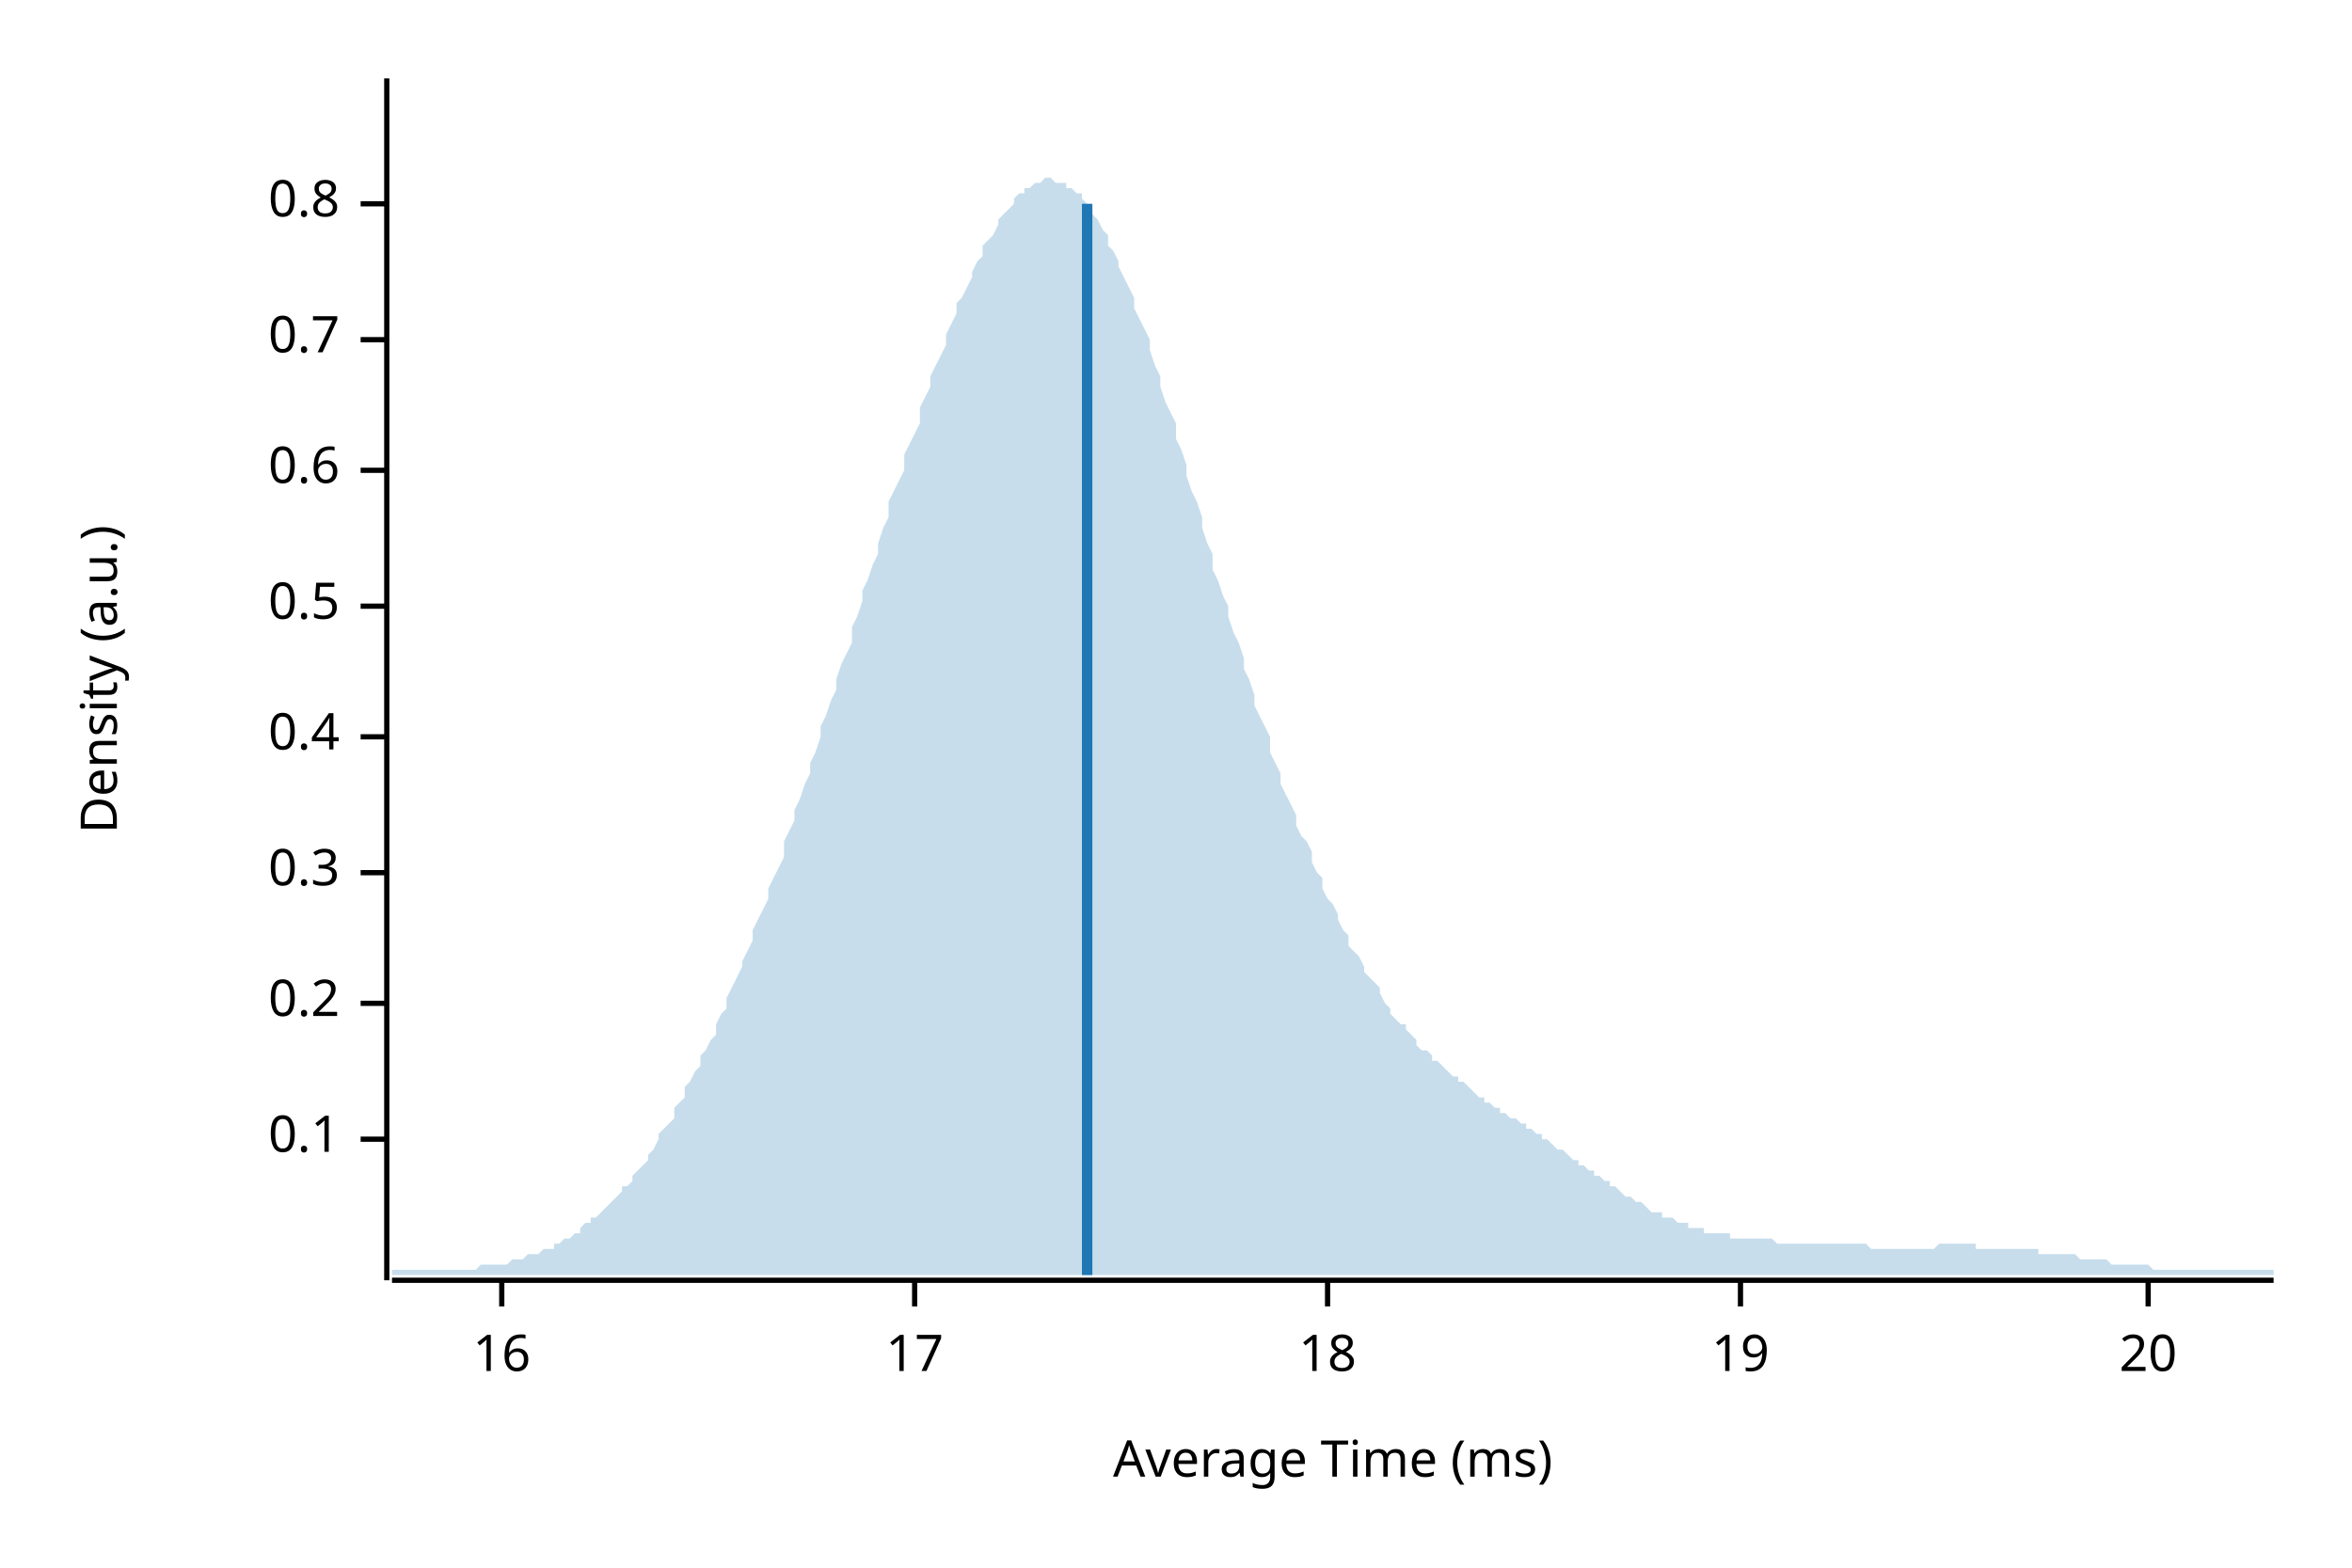
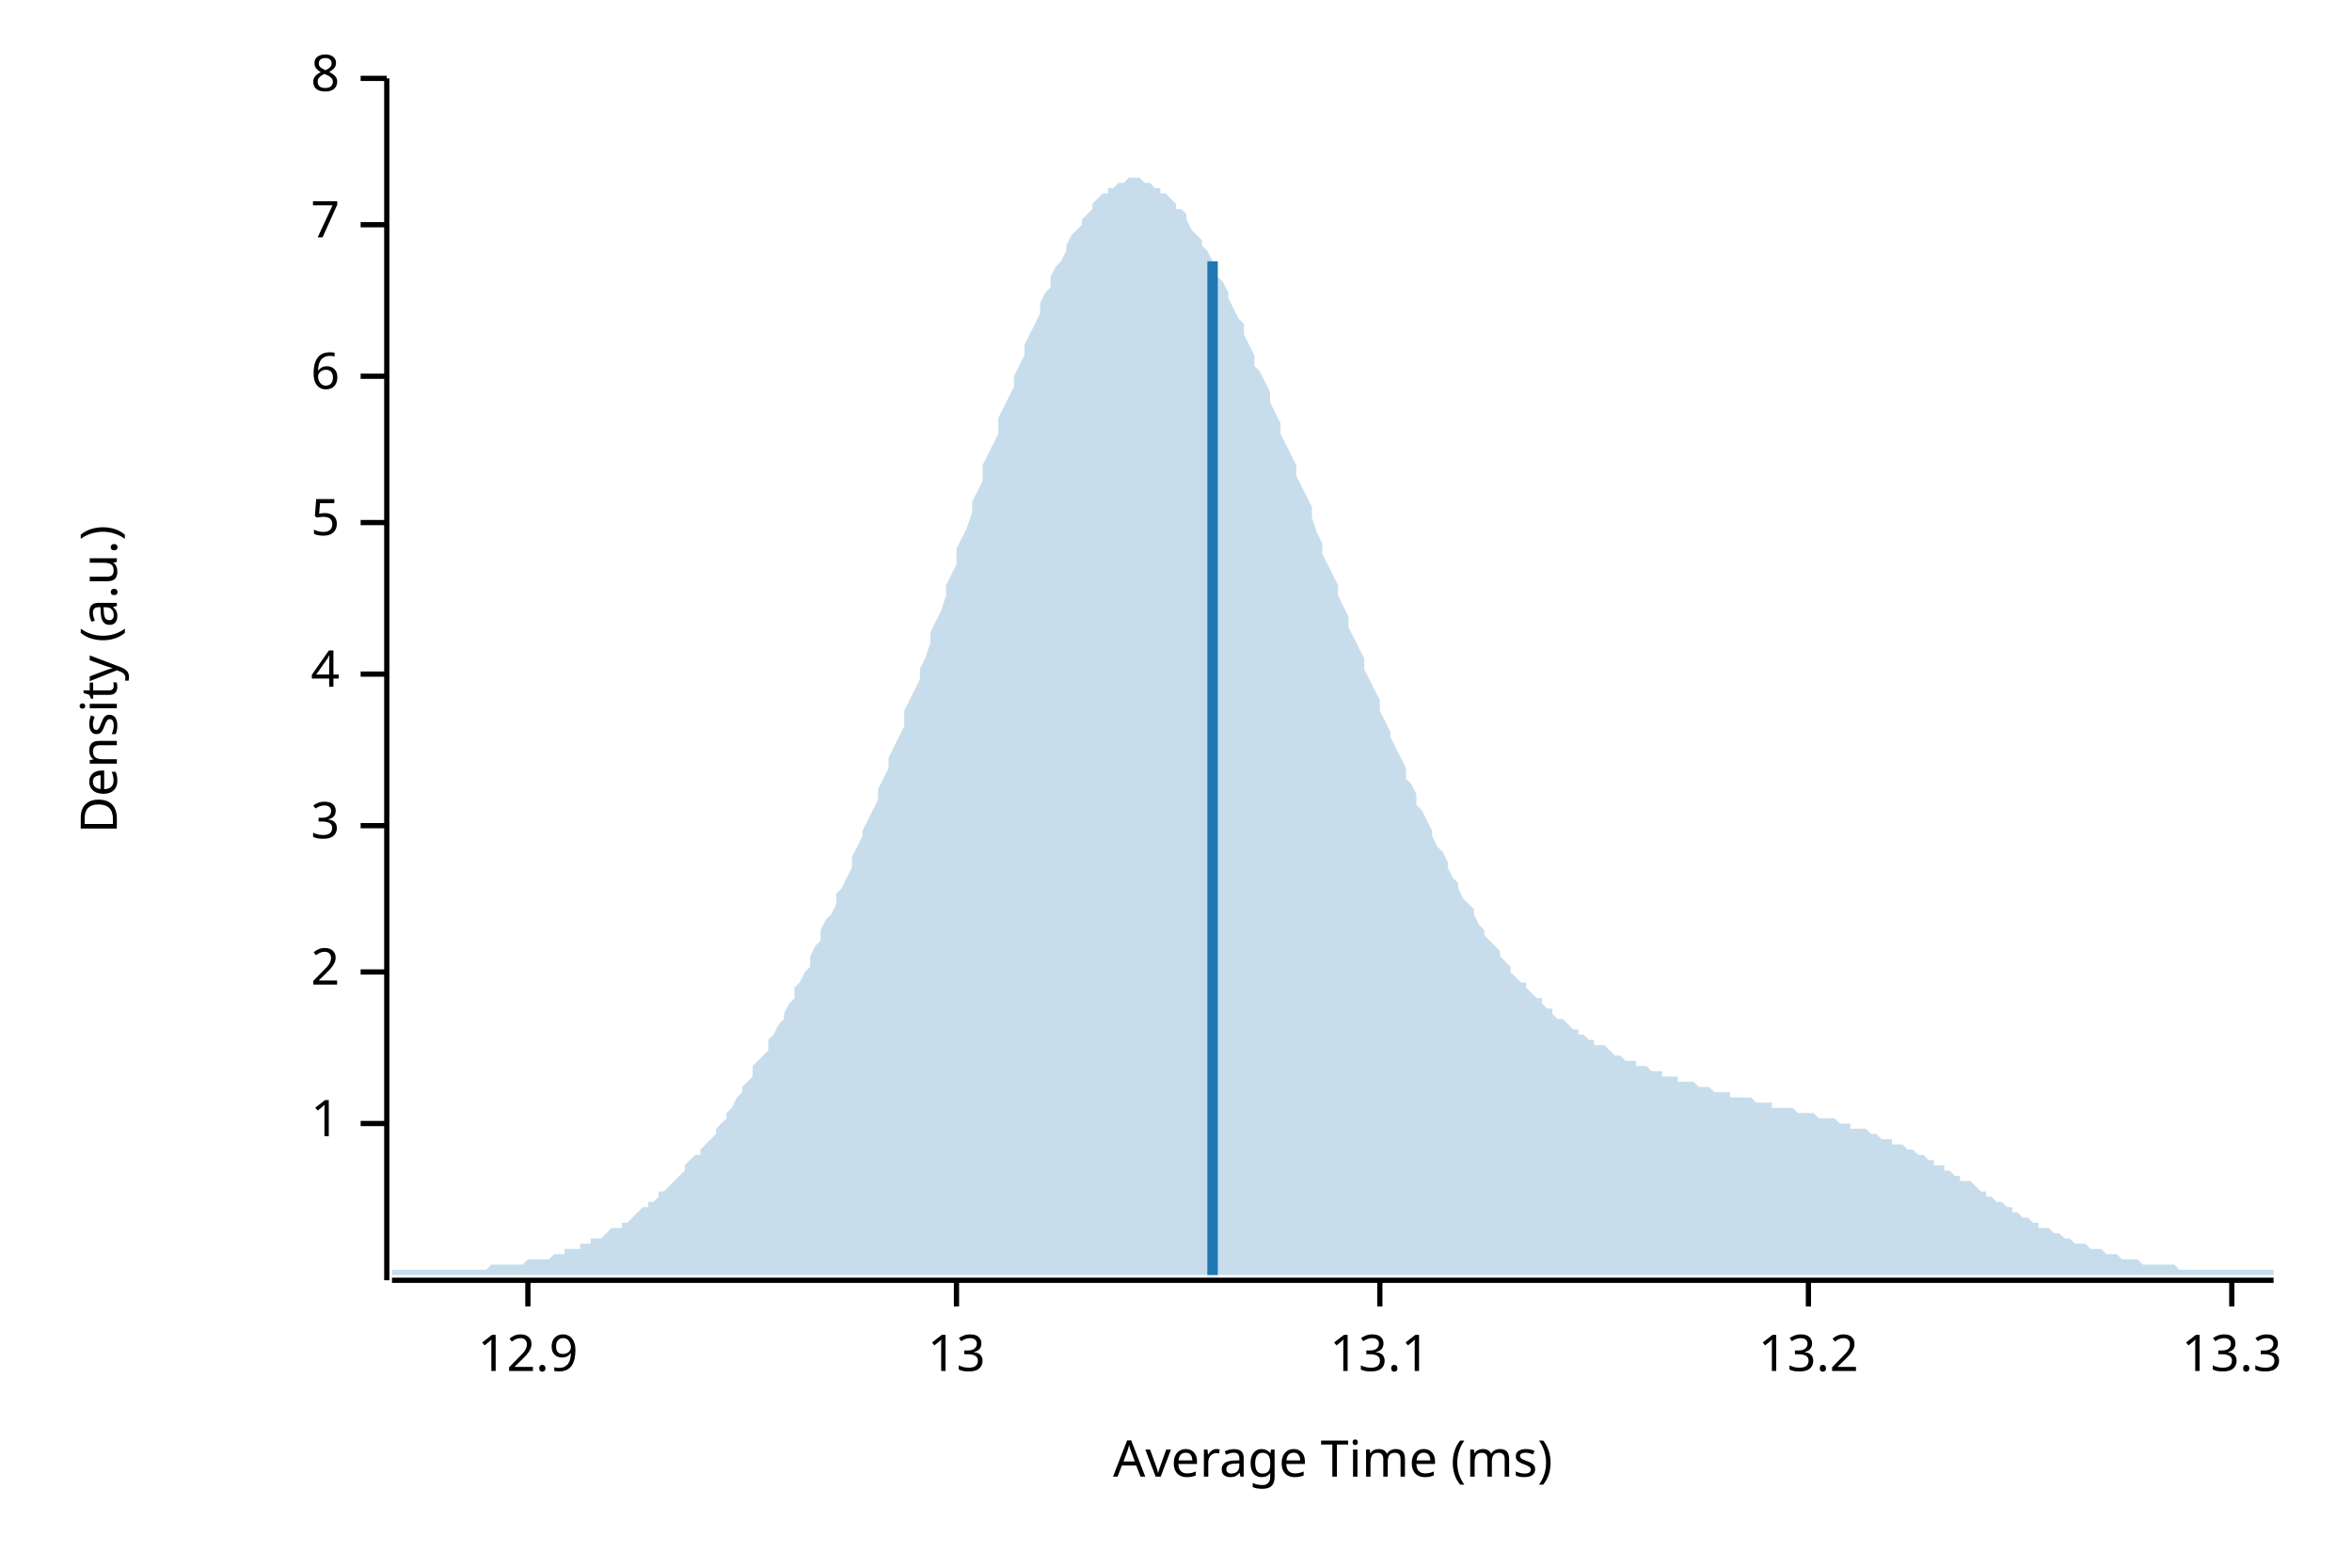
<svg xmlns="http://www.w3.org/2000/svg" width="450" height="300" viewBox="0 0 450 300">
  <text x="15" y="130" dy="0.76em" text-anchor="middle" font-family="sans-serif" font-size="9.677" opacity="1" fill="#000000" transform="rotate(270, 15, 130)">
Density (a.u.)
</text>
  <text x="255" y="285" dy="-0.5ex" text-anchor="middle" font-family="sans-serif" font-size="9.677" opacity="1" fill="#000000">
Average Time (ms)
</text>
  <polyline fill="none" opacity="1" stroke="#000000" stroke-width="1" points="74,15 74,245 " />
-   <text x="65" y="218" dy="0.5ex" text-anchor="end" font-family="sans-serif" font-size="9.677" opacity="1" fill="#000000">
- 0.1
+   <text x="65" y="215" dy="0.5ex" text-anchor="end" font-family="sans-serif" font-size="9.677" opacity="1" fill="#000000">
+ 1
</text>
-   <polyline fill="none" opacity="1" stroke="#000000" stroke-width="1" points="69,218 74,218 " />
-   <text x="65" y="192" dy="0.5ex" text-anchor="end" font-family="sans-serif" font-size="9.677" opacity="1" fill="#000000">
- 0.2
+   <polyline fill="none" opacity="1" stroke="#000000" stroke-width="1" points="69,215 74,215 " />
+   <text x="65" y="186" dy="0.5ex" text-anchor="end" font-family="sans-serif" font-size="9.677" opacity="1" fill="#000000">
+ 2
</text>
-   <polyline fill="none" opacity="1" stroke="#000000" stroke-width="1" points="69,192 74,192 " />
-   <text x="65" y="167" dy="0.5ex" text-anchor="end" font-family="sans-serif" font-size="9.677" opacity="1" fill="#000000">
- 0.3
+   <polyline fill="none" opacity="1" stroke="#000000" stroke-width="1" points="69,186 74,186 " />
+   <text x="65" y="158" dy="0.5ex" text-anchor="end" font-family="sans-serif" font-size="9.677" opacity="1" fill="#000000">
+ 3
</text>
-   <polyline fill="none" opacity="1" stroke="#000000" stroke-width="1" points="69,167 74,167 " />
-   <text x="65" y="141" dy="0.5ex" text-anchor="end" font-family="sans-serif" font-size="9.677" opacity="1" fill="#000000">
- 0.4
+   <polyline fill="none" opacity="1" stroke="#000000" stroke-width="1" points="69,158 74,158 " />
+   <text x="65" y="129" dy="0.5ex" text-anchor="end" font-family="sans-serif" font-size="9.677" opacity="1" fill="#000000">
+ 4
</text>
-   <polyline fill="none" opacity="1" stroke="#000000" stroke-width="1" points="69,141 74,141 " />
-   <text x="65" y="116" dy="0.5ex" text-anchor="end" font-family="sans-serif" font-size="9.677" opacity="1" fill="#000000">
- 0.5
+   <polyline fill="none" opacity="1" stroke="#000000" stroke-width="1" points="69,129 74,129 " />
+   <text x="65" y="100" dy="0.5ex" text-anchor="end" font-family="sans-serif" font-size="9.677" opacity="1" fill="#000000">
+ 5
</text>
-   <polyline fill="none" opacity="1" stroke="#000000" stroke-width="1" points="69,116 74,116 " />
-   <text x="65" y="90" dy="0.5ex" text-anchor="end" font-family="sans-serif" font-size="9.677" opacity="1" fill="#000000">
- 0.6
+   <polyline fill="none" opacity="1" stroke="#000000" stroke-width="1" points="69,100 74,100 " />
+   <text x="65" y="72" dy="0.5ex" text-anchor="end" font-family="sans-serif" font-size="9.677" opacity="1" fill="#000000">
+ 6
</text>
-   <polyline fill="none" opacity="1" stroke="#000000" stroke-width="1" points="69,90 74,90 " />
-   <text x="65" y="65" dy="0.5ex" text-anchor="end" font-family="sans-serif" font-size="9.677" opacity="1" fill="#000000">
- 0.7
+   <polyline fill="none" opacity="1" stroke="#000000" stroke-width="1" points="69,72 74,72 " />
+   <text x="65" y="43" dy="0.5ex" text-anchor="end" font-family="sans-serif" font-size="9.677" opacity="1" fill="#000000">
+ 7
</text>
-   <polyline fill="none" opacity="1" stroke="#000000" stroke-width="1" points="69,65 74,65 " />
-   <text x="65" y="39" dy="0.5ex" text-anchor="end" font-family="sans-serif" font-size="9.677" opacity="1" fill="#000000">
- 0.8
+   <polyline fill="none" opacity="1" stroke="#000000" stroke-width="1" points="69,43 74,43 " />
+   <text x="65" y="15" dy="0.5ex" text-anchor="end" font-family="sans-serif" font-size="9.677" opacity="1" fill="#000000">
+ 8
</text>
-   <polyline fill="none" opacity="1" stroke="#000000" stroke-width="1" points="69,39 74,39 " />
+   <polyline fill="none" opacity="1" stroke="#000000" stroke-width="1" points="69,15 74,15 " />
  <polyline fill="none" opacity="1" stroke="#000000" stroke-width="1" points="75,245 435,245 " />
-   <text x="96" y="255" dy="0.76em" text-anchor="middle" font-family="sans-serif" font-size="9.677" opacity="1" fill="#000000">
- 16
+   <text x="101" y="255" dy="0.76em" text-anchor="middle" font-family="sans-serif" font-size="9.677" opacity="1" fill="#000000">
+ 12.9
</text>
-   <polyline fill="none" opacity="1" stroke="#000000" stroke-width="1" points="96,245 96,250 " />
-   <text x="175" y="255" dy="0.76em" text-anchor="middle" font-family="sans-serif" font-size="9.677" opacity="1" fill="#000000">
- 17
+   <polyline fill="none" opacity="1" stroke="#000000" stroke-width="1" points="101,245 101,250 " />
+   <text x="183" y="255" dy="0.76em" text-anchor="middle" font-family="sans-serif" font-size="9.677" opacity="1" fill="#000000">
+ 13
</text>
-   <polyline fill="none" opacity="1" stroke="#000000" stroke-width="1" points="175,245 175,250 " />
-   <text x="254" y="255" dy="0.76em" text-anchor="middle" font-family="sans-serif" font-size="9.677" opacity="1" fill="#000000">
- 18
+   <polyline fill="none" opacity="1" stroke="#000000" stroke-width="1" points="183,245 183,250 " />
+   <text x="264" y="255" dy="0.76em" text-anchor="middle" font-family="sans-serif" font-size="9.677" opacity="1" fill="#000000">
+ 13.1
</text>
-   <polyline fill="none" opacity="1" stroke="#000000" stroke-width="1" points="254,245 254,250 " />
-   <text x="333" y="255" dy="0.76em" text-anchor="middle" font-family="sans-serif" font-size="9.677" opacity="1" fill="#000000">
- 19
+   <polyline fill="none" opacity="1" stroke="#000000" stroke-width="1" points="264,245 264,250 " />
+   <text x="346" y="255" dy="0.76em" text-anchor="middle" font-family="sans-serif" font-size="9.677" opacity="1" fill="#000000">
+ 13.2
</text>
-   <polyline fill="none" opacity="1" stroke="#000000" stroke-width="1" points="333,245 333,250 " />
-   <text x="411" y="255" dy="0.76em" text-anchor="middle" font-family="sans-serif" font-size="9.677" opacity="1" fill="#000000">
- 20
+   <polyline fill="none" opacity="1" stroke="#000000" stroke-width="1" points="346,245 346,250 " />
+   <text x="427" y="255" dy="0.76em" text-anchor="middle" font-family="sans-serif" font-size="9.677" opacity="1" fill="#000000">
+ 13.3
</text>
-   <polyline fill="none" opacity="1" stroke="#000000" stroke-width="1" points="411,245 411,250 " />
-   <polygon opacity="0.25" fill="#1F78B4" points="75,243 75,243 76,243 77,243 77,243 78,243 79,243 80,243 80,243 81,243 82,243 82,243 83,243 84,243 85,243 85,243 86,243 87,243 87,243 88,243 89,243 90,243 90,243 91,243 92,242 93,242 93,242 94,242 95,242 95,242 96,242 97,242 98,241 98,241 99,241 100,241 100,241 101,240 102,240 103,240 103,240 104,239 105,239 106,239 106,238 107,238 108,237 108,237 109,237 110,236 111,236 111,235 112,234 113,234 113,233 114,233 115,232 116,231 116,231 117,230 118,229 119,228 119,227 120,227 121,226 121,225 122,224 123,223 124,222 124,221 125,220 126,218 126,217 127,216 128,215 129,214 129,212 130,211 131,210 131,208 132,207 133,205 134,204 134,202 135,201 136,199 137,198 137,196 138,194 139,193 139,191 140,189 141,187 142,185 142,184 143,182 144,180 144,178 145,176 146,174 147,172 147,170 148,168 149,166 150,164 150,161 151,159 152,157 152,155 153,153 154,150 155,148 155,146 156,144 157,141 157,139 158,137 159,134 160,132 160,130 161,127 162,125 163,123 163,120 164,118 165,115 165,113 166,111 167,108 168,106 168,104 169,101 170,99 170,96 171,94 172,92 173,90 173,87 174,85 175,83 176,81 176,78 177,76 178,74 178,72 179,70 180,68 181,66 181,64 182,62 183,60 183,58 184,57 185,55 186,53 186,52 187,50 188,49 188,47 189,46 190,45 191,43 191,42 192,41 193,40 194,39 194,38 195,37 196,37 196,36 197,36 198,35 199,35 199,35 200,34 201,34 201,34 202,35 203,35 204,35 204,36 205,36 206,37 207,37 207,38 208,39 209,40 209,41 210,42 211,44 212,45 212,47 213,48 214,50 214,51 215,53 216,55 217,57 217,59 218,61 219,63 220,65 220,67 221,70 222,72 222,74 223,77 224,79 225,81 225,84 226,86 227,89 227,91 228,94 229,96 230,99 230,101 231,104 232,106 232,109 233,111 234,114 235,116 235,118 236,121 237,123 238,126 238,128 239,130 240,133 240,135 241,137 242,139 243,141 243,144 244,146 245,148 245,150 246,152 247,154 248,156 248,158 249,160 250,161 251,163 251,165 252,167 253,168 253,170 254,172 255,173 256,175 256,176 257,178 258,179 258,181 259,182 260,183 261,185 261,186 262,187 263,188 264,189 264,190 265,192 266,193 266,194 267,195 268,196 269,196 269,197 270,198 271,199 271,200 272,201 273,201 274,202 274,203 275,203 276,204 277,205 277,205 278,206 279,206 279,207 280,207 281,208 282,209 282,209 283,210 284,210 284,211 285,211 286,212 287,212 287,213 288,213 289,214 289,214 290,214 291,215 292,215 292,216 293,216 294,217 295,217 295,218 296,218 297,219 297,219 298,220 299,220 300,221 300,221 301,222 302,222 302,223 303,223 304,224 305,224 305,225 306,225 307,226 308,226 308,227 309,227 310,228 310,228 311,229 312,229 313,230 313,230 314,230 315,231 315,231 316,232 317,232 318,232 318,233 319,233 320,233 321,234 321,234 322,234 323,234 323,235 324,235 325,235 326,235 326,236 327,236 328,236 328,236 329,236 330,236 331,236 331,237 332,237 333,237 333,237 334,237 335,237 336,237 336,237 337,237 338,237 339,237 339,237 340,238 341,238 341,238 342,238 343,238 344,238 344,238 345,238 346,238 346,238 347,238 348,238 349,238 349,238 350,238 351,238 352,238 352,238 353,238 354,238 354,238 355,238 356,238 357,238 357,238 358,239 359,239 359,239 360,239 361,239 362,239 362,239 363,239 364,239 365,239 365,239 366,239 367,239 367,239 368,239 369,239 370,239 370,239 371,238 372,238 372,238 373,238 374,238 375,238 375,238 376,238 377,238 378,238 378,239 379,239 380,239 380,239 381,239 382,239 383,239 383,239 384,239 385,239 385,239 386,239 387,239 388,239 388,239 389,239 390,239 390,240 391,240 392,240 393,240 393,240 394,240 395,240 396,240 396,240 397,240 398,241 398,241 399,241 400,241 401,241 401,241 402,241 403,241 403,241 404,242 405,242 406,242 406,242 407,242 408,242 409,242 409,242 410,242 411,242 411,242 412,243 413,243 414,243 414,243 415,243 416,243 416,243 417,243 418,243 419,243 419,243 420,243 421,243 422,243 422,243 423,243 424,243 424,243 425,243 426,243 427,243 427,243 428,243 429,243 429,243 430,243 431,243 432,243 432,243 433,243 434,243 435,243 435,244 75,244 " />
-   <polyline fill="none" opacity="1" stroke="#1F78B4" stroke-width="2" points="208,244 208,39 " />
+   <polyline fill="none" opacity="1" stroke="#000000" stroke-width="1" points="427,245 427,250 " />
+   <polygon opacity="0.25" fill="#1F78B4" points="75,243 75,243 76,243 77,243 77,243 78,243 79,243 80,243 80,243 81,243 82,243 82,243 83,243 84,243 85,243 85,243 86,243 87,243 87,243 88,243 89,243 90,243 90,243 91,243 92,243 93,243 93,243 94,242 95,242 95,242 96,242 97,242 98,242 98,242 99,242 100,242 100,242 101,241 102,241 103,241 103,241 104,241 105,241 106,240 106,240 107,240 108,240 108,239 109,239 110,239 111,239 111,238 112,238 113,238 113,237 114,237 115,237 116,236 116,236 117,235 118,235 119,235 119,234 120,234 121,233 121,233 122,232 123,231 124,231 124,230 125,230 126,229 126,228 127,228 128,227 129,226 129,226 130,225 131,224 131,223 132,222 133,221 134,221 134,220 135,219 136,218 137,217 137,216 138,215 139,214 139,213 140,212 141,210 142,209 142,208 143,207 144,206 144,204 145,203 146,202 147,201 147,199 148,198 149,196 150,195 150,194 151,192 152,191 152,189 153,188 154,186 155,185 155,183 156,181 157,180 157,178 158,176 159,175 160,173 160,171 161,170 162,168 163,166 163,164 164,162 165,160 165,159 166,157 167,155 168,153 168,151 169,149 170,147 170,145 171,143 172,141 173,139 173,136 174,134 175,132 176,130 176,128 177,126 178,123 178,121 179,119 180,117 181,114 181,112 182,110 183,108 183,105 184,103 185,101 186,98 186,96 187,94 188,92 188,89 189,87 190,85 191,83 191,80 192,78 193,76 194,74 194,72 195,70 196,68 196,66 197,64 198,62 199,60 199,58 200,56 201,55 201,53 202,51 203,50 204,48 204,47 205,45 206,44 207,43 207,42 208,41 209,40 209,39 210,38 211,37 212,37 212,36 213,36 214,35 214,35 215,35 216,34 217,34 217,34 218,34 219,35 220,35 220,35 221,36 222,36 222,37 223,37 224,38 225,39 225,40 226,40 227,41 227,42 228,44 229,45 230,46 230,47 231,48 232,50 232,51 233,53 234,54 235,56 235,57 236,59 237,61 238,62 238,64 239,66 240,68 240,70 241,71 242,73 243,75 243,77 244,79 245,81 245,83 246,85 247,87 248,89 248,91 249,93 250,95 251,97 251,99 252,102 253,104 253,106 254,108 255,110 256,112 256,114 257,116 258,118 258,120 259,122 260,124 261,126 261,128 262,130 263,132 264,134 264,136 265,138 266,140 266,141 267,143 268,145 269,147 269,149 270,150 271,152 271,154 272,155 273,157 274,159 274,160 275,162 276,163 277,165 277,166 278,168 279,169 279,170 280,172 281,173 282,174 282,175 283,177 284,178 284,179 285,180 286,181 287,182 287,183 288,184 289,185 289,186 290,187 291,188 292,188 292,189 293,190 294,191 295,191 295,192 296,193 297,193 297,194 298,195 299,195 300,196 300,196 301,197 302,197 302,198 303,198 304,199 305,199 305,200 306,200 307,200 308,201 308,201 309,202 310,202 310,202 311,203 312,203 313,203 313,204 314,204 315,204 315,204 316,205 317,205 318,205 318,206 319,206 320,206 321,206 321,207 322,207 323,207 323,207 324,207 325,208 326,208 326,208 327,208 328,209 328,209 329,209 330,209 331,209 331,210 332,210 333,210 333,210 334,210 335,210 336,211 336,211 337,211 338,211 339,211 339,212 340,212 341,212 341,212 342,212 343,212 344,213 344,213 345,213 346,213 346,213 347,213 348,214 349,214 349,214 350,214 351,214 352,215 352,215 353,215 354,215 354,216 355,216 356,216 357,216 357,216 358,217 359,217 359,217 360,218 361,218 362,218 362,219 363,219 364,219 365,220 365,220 366,220 367,221 367,221 368,221 369,222 370,222 370,223 371,223 372,223 372,224 373,224 374,225 375,225 375,226 376,226 377,226 378,227 378,227 379,228 380,228 380,229 381,229 382,230 383,230 383,230 384,231 385,231 385,232 386,232 387,233 388,233 388,233 389,234 390,234 390,235 391,235 392,235 393,236 393,236 394,236 395,237 396,237 396,237 397,238 398,238 398,238 399,238 400,239 401,239 401,239 402,239 403,240 403,240 404,240 405,240 406,241 406,241 407,241 408,241 409,241 409,241 410,242 411,242 411,242 412,242 413,242 414,242 414,242 415,242 416,242 416,242 417,243 418,243 419,243 419,243 420,243 421,243 422,243 422,243 423,243 424,243 424,243 425,243 426,243 427,243 427,243 428,243 429,243 429,243 430,243 431,243 432,243 432,243 433,243 434,243 435,243 435,244 75,244 " />
+   <polyline fill="none" opacity="1" stroke="#1F78B4" stroke-width="2" points="232,244 232,50 " />
</svg>
